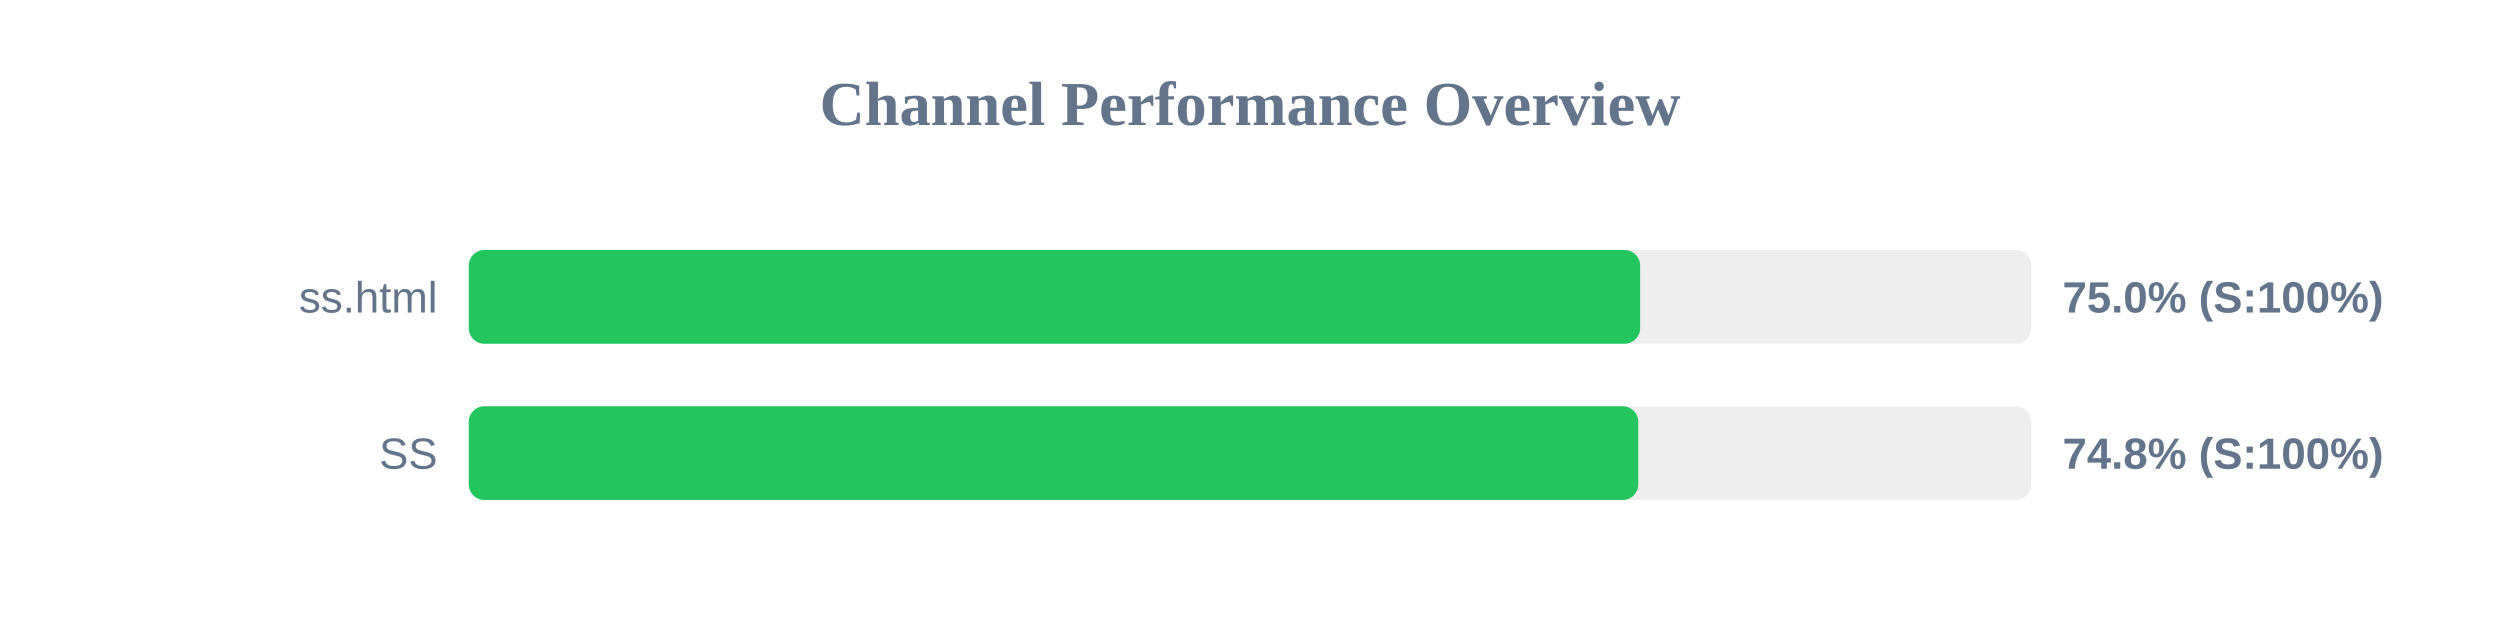
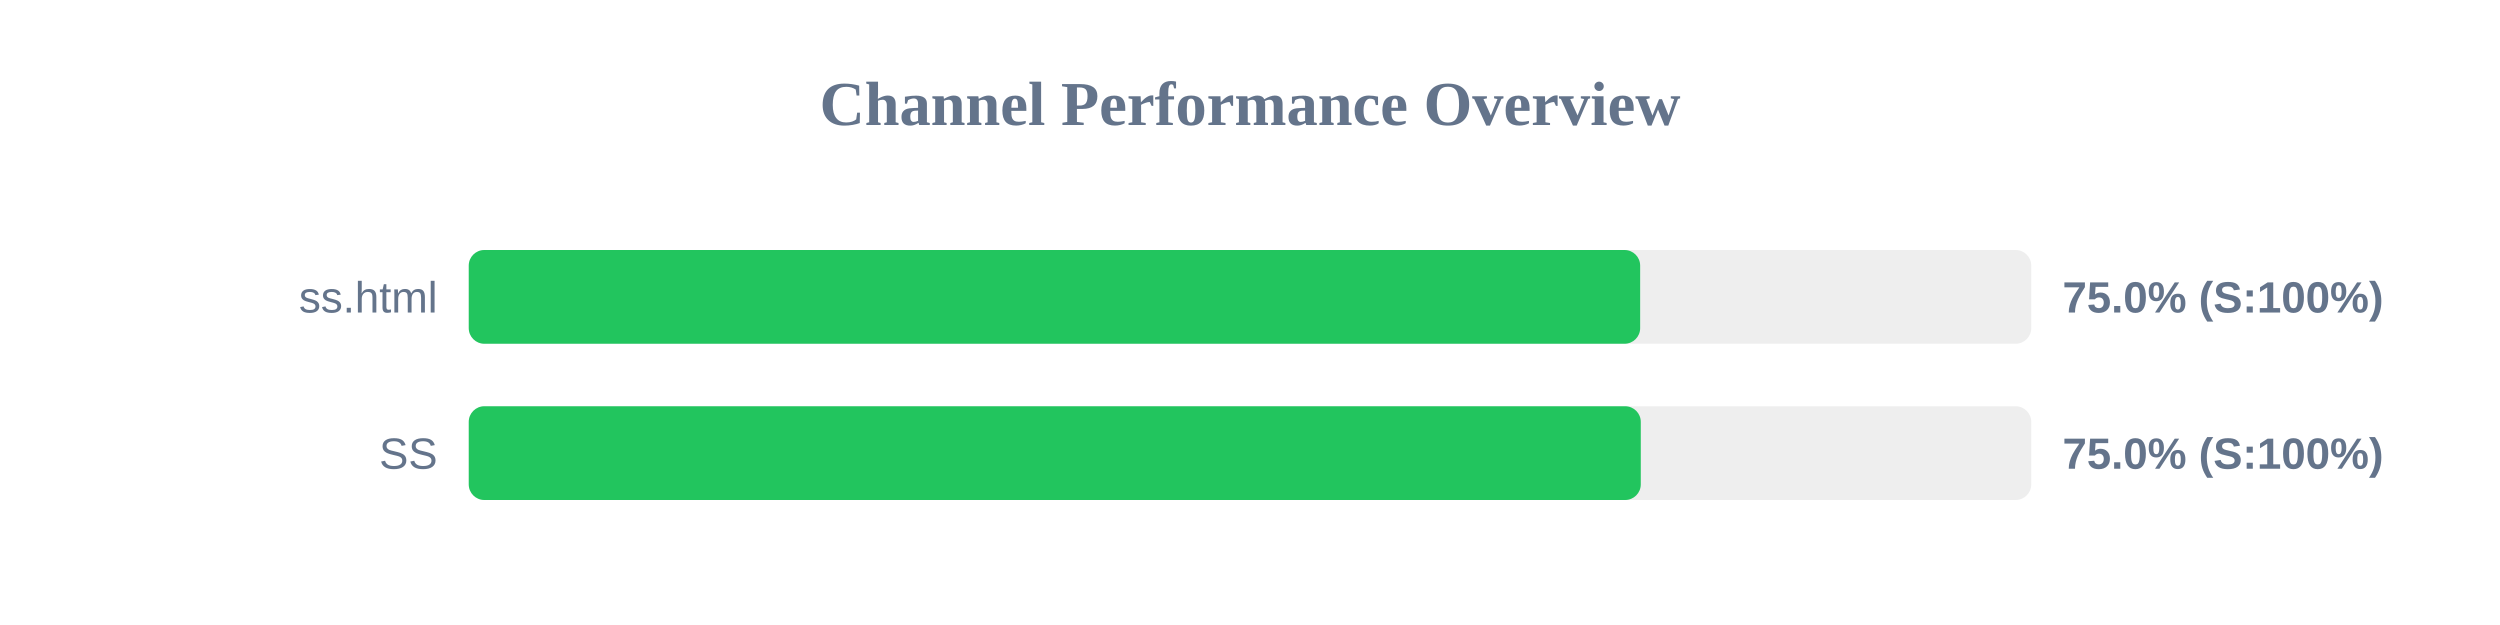
<svg xmlns="http://www.w3.org/2000/svg" width="800" height="200" version="1.1">
  <style>
        .row { font: 14px Arial; fill: #64748b; }
        .score { font: bold 14px Arial; fill: #64748b; }
    </style>
  <text x="400" y="40" text-anchor="middle" font-size="20px" font-weight="bold" fill="#64748b">Channel Performance Overview</text>
  <rect x="150" y="80" width="500" height="30" fill="#eee" rx="5" />
  <rect x="150" y="80" width="374.85" height="30" fill="#22c55e" rx="5" />
  <text x="140" y="100" text-anchor="end" class="row">ss.html</text>
  <text x="660" y="100" text-anchor="start" class="score">75.0% (S:100%)</text>
  <rect x="150" y="130" width="500" height="30" fill="#eee" rx="5" />
-   <rect x="150" y="130" width="374.25" height="30" fill="#22c55e" rx="5" />
+   <rect x="150" y="130" width="375.05" height="30" fill="#22c55e" rx="5" />
  <text x="140" y="150" text-anchor="end" class="row">SS</text>
-   <text x="660" y="150" text-anchor="start" class="score">74.8% (S:100%)</text>
+   <text x="660" y="150" text-anchor="start" class="score">75.0% (S:100%)</text>
</svg>
